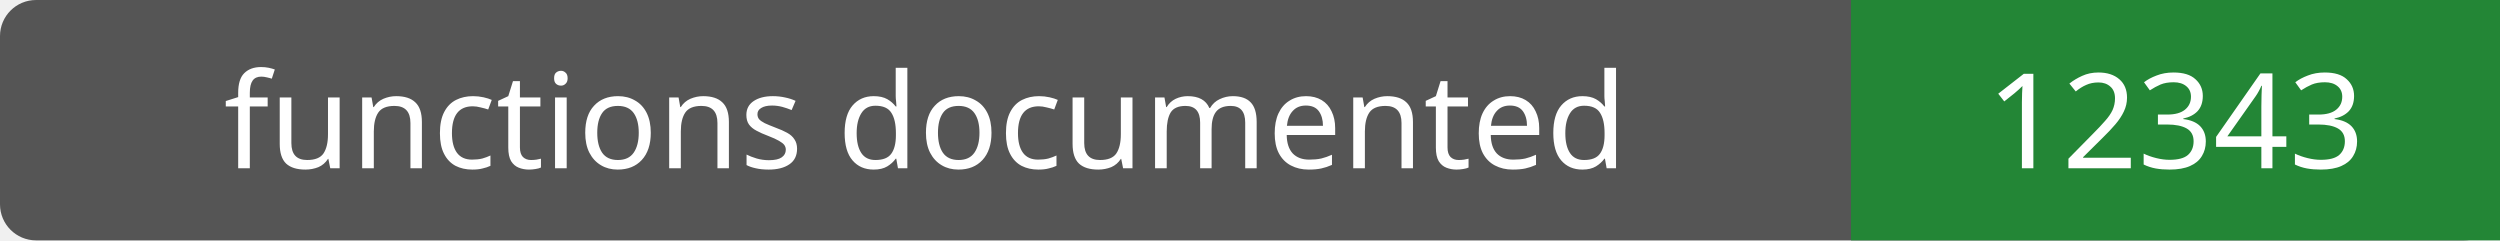
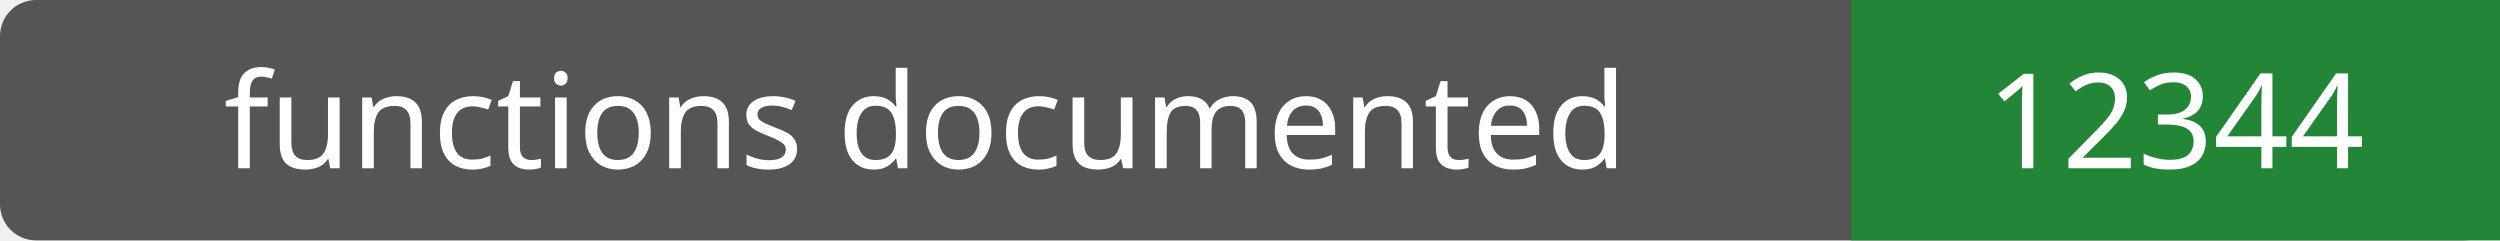
- <svg xmlns="http://www.w3.org/2000/svg" width="208" height="20" role="img" aria-label="functions documented: 12343">
+ <svg xmlns="http://www.w3.org/2000/svg" width="208" height="20" role="img" aria-label="functions documented: 12344">
  <rect width="208" height="20" rx="3" fill="#555" />
  <path fill="#238636" d="M154 0h54v20H154z" />
  <g fill="#fff" text-anchor="middle" font-family="Verdana,sans-serif" font-size="11">
    <text x="77.0" y="14">functions documented</text>
-     <text x="181.0" y="14">12343</text>
+     <text x="181.0" y="14">12344</text>
  </g>
</svg>
